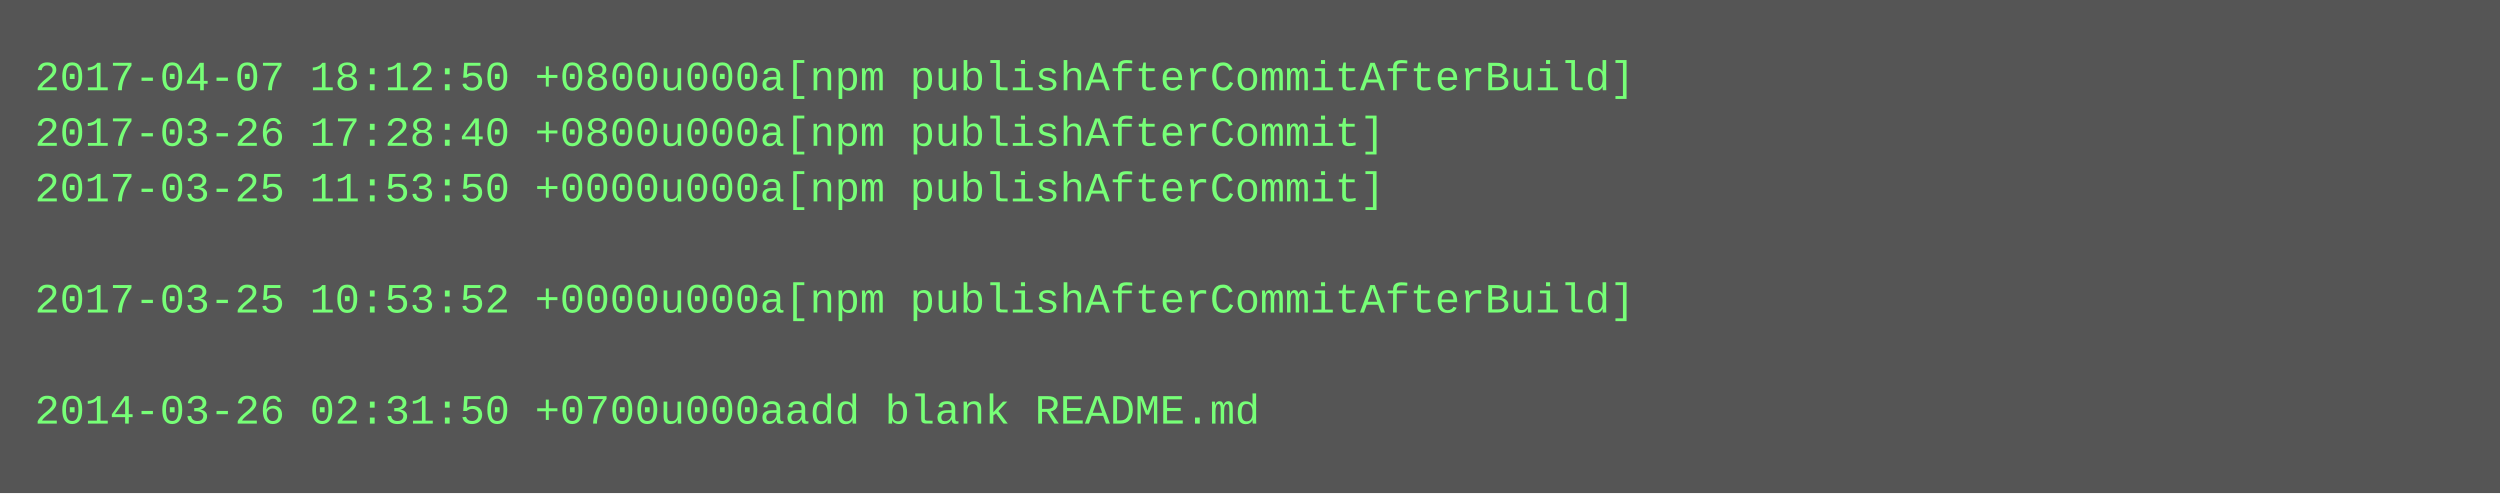
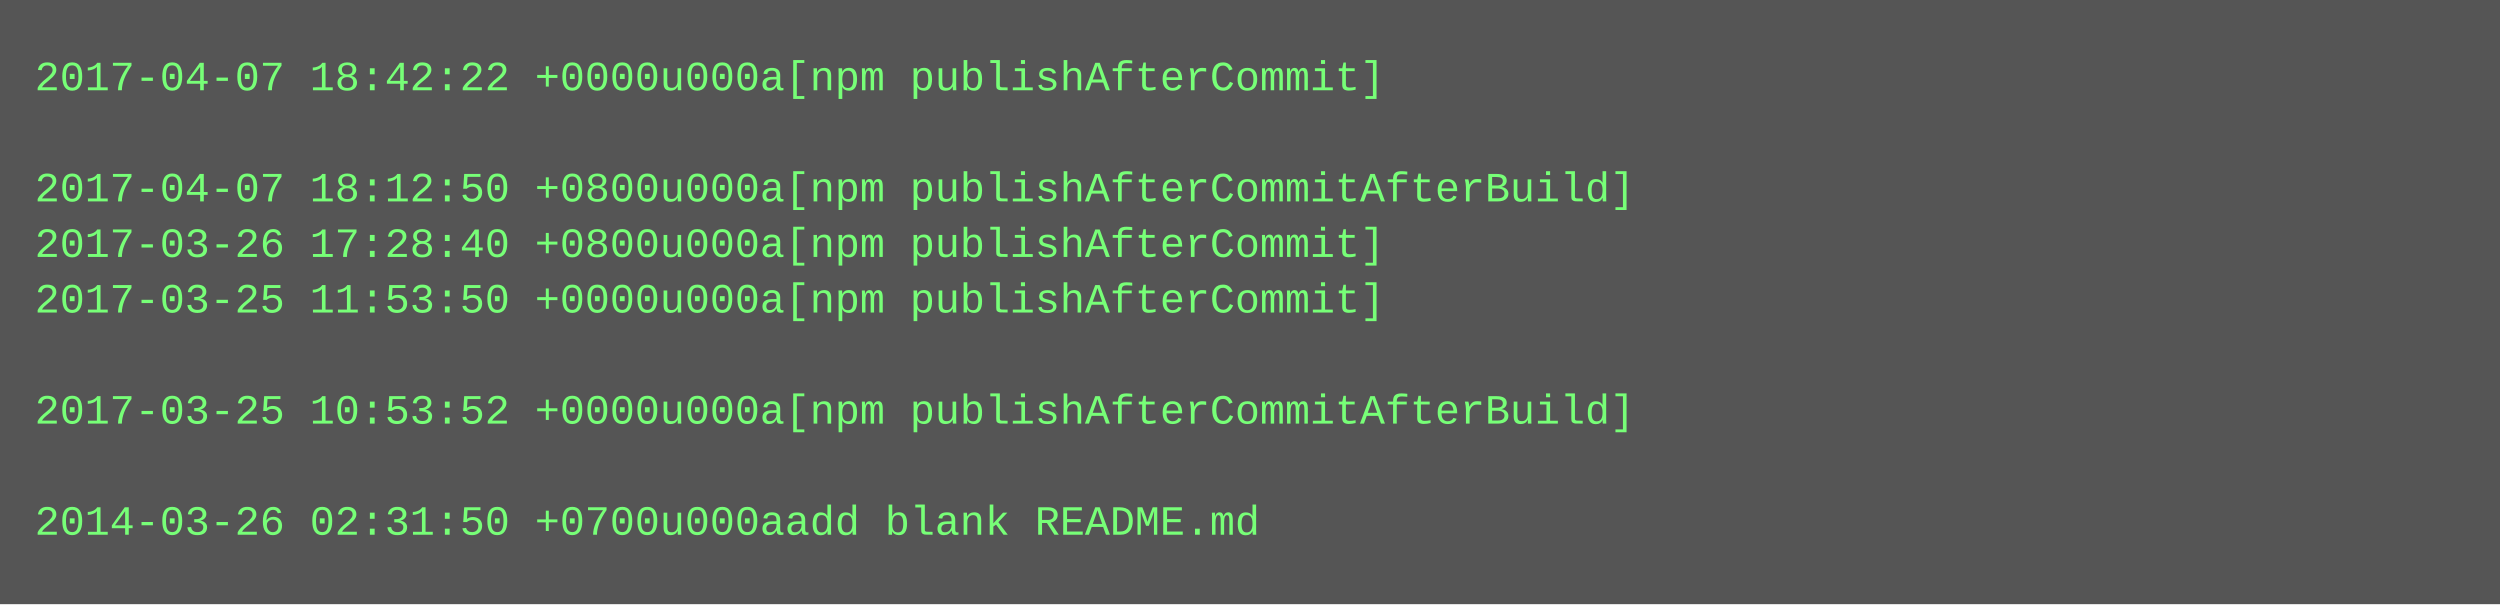
- <svg xmlns="http://www.w3.org/2000/svg" height="142" width="720">
-   <rect height="142" fill="#555" width="720" />
+ <svg xmlns="http://www.w3.org/2000/svg" height="174" width="720">
+   <rect height="174" fill="#555" width="720" />
  <text fill="#7f7" font-family="Courier New" font-size="12" xml:space="preserve">
-     <tspan x="10" y="26">2017-04-07 18:12:50 +0800u000a[npm publishAfterCommitAfterBuild]</tspan>
-     <tspan x="10" y="42">2017-03-26 17:28:40 +0800u000a[npm publishAfterCommit]</tspan>
-     <tspan x="10" y="58">2017-03-25 11:53:50 +0000u000a[npm publishAfterCommit]</tspan>
-     <tspan x="10" y="74" />
-     <tspan x="10" y="90">2017-03-25 10:53:52 +0000u000a[npm publishAfterCommitAfterBuild]</tspan>
+     <tspan x="10" y="26">2017-04-07 18:42:22 +0000u000a[npm publishAfterCommit]</tspan>
+     <tspan x="10" y="42" />
+     <tspan x="10" y="58">2017-04-07 18:12:50 +0800u000a[npm publishAfterCommitAfterBuild]</tspan>
+     <tspan x="10" y="74">2017-03-26 17:28:40 +0800u000a[npm publishAfterCommit]</tspan>
+     <tspan x="10" y="90">2017-03-25 11:53:50 +0000u000a[npm publishAfterCommit]</tspan>
    <tspan x="10" y="106" />
-     <tspan x="10" y="122">2014-03-26 02:31:50 +0700u000aadd blank README.md</tspan>
+     <tspan x="10" y="122">2017-03-25 10:53:52 +0000u000a[npm publishAfterCommitAfterBuild]</tspan>
+     <tspan x="10" y="138" />
+     <tspan x="10" y="154">2014-03-26 02:31:50 +0700u000aadd blank README.md</tspan>
  </text>
</svg>
